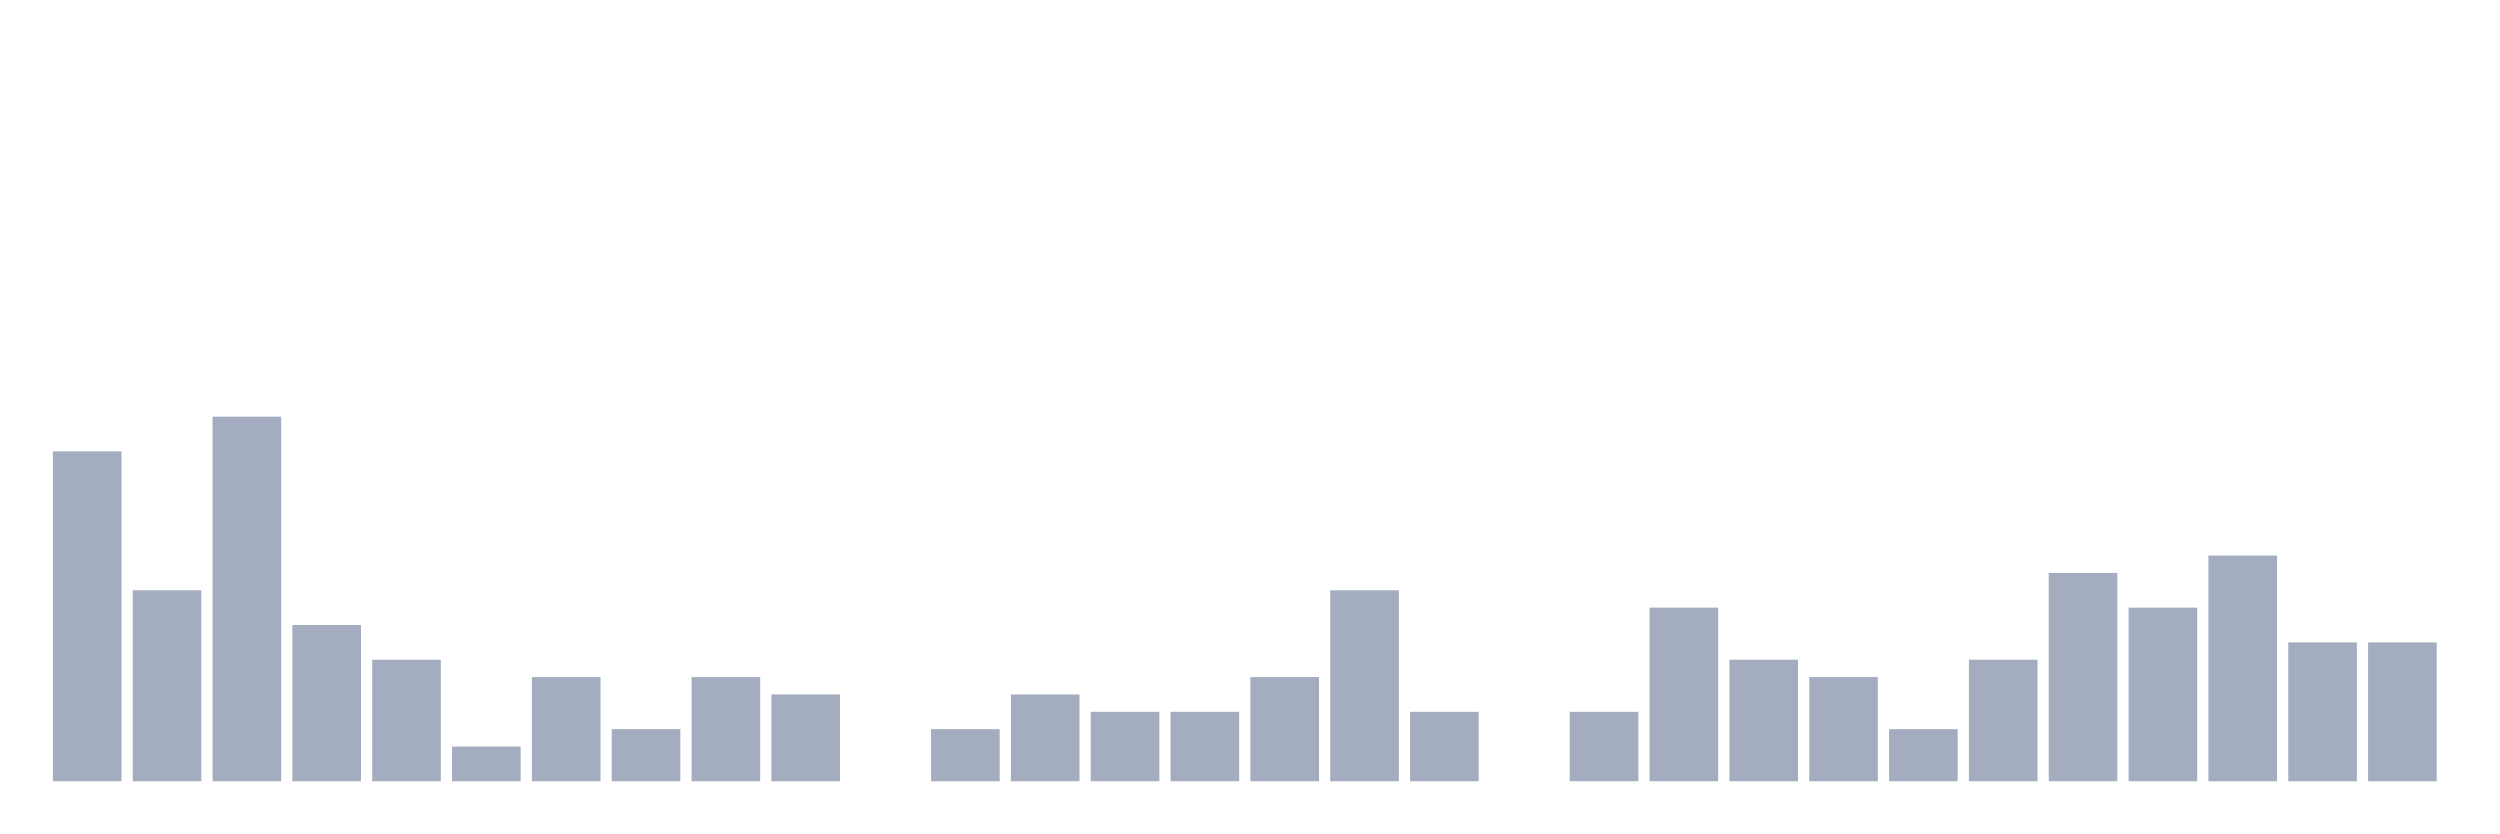
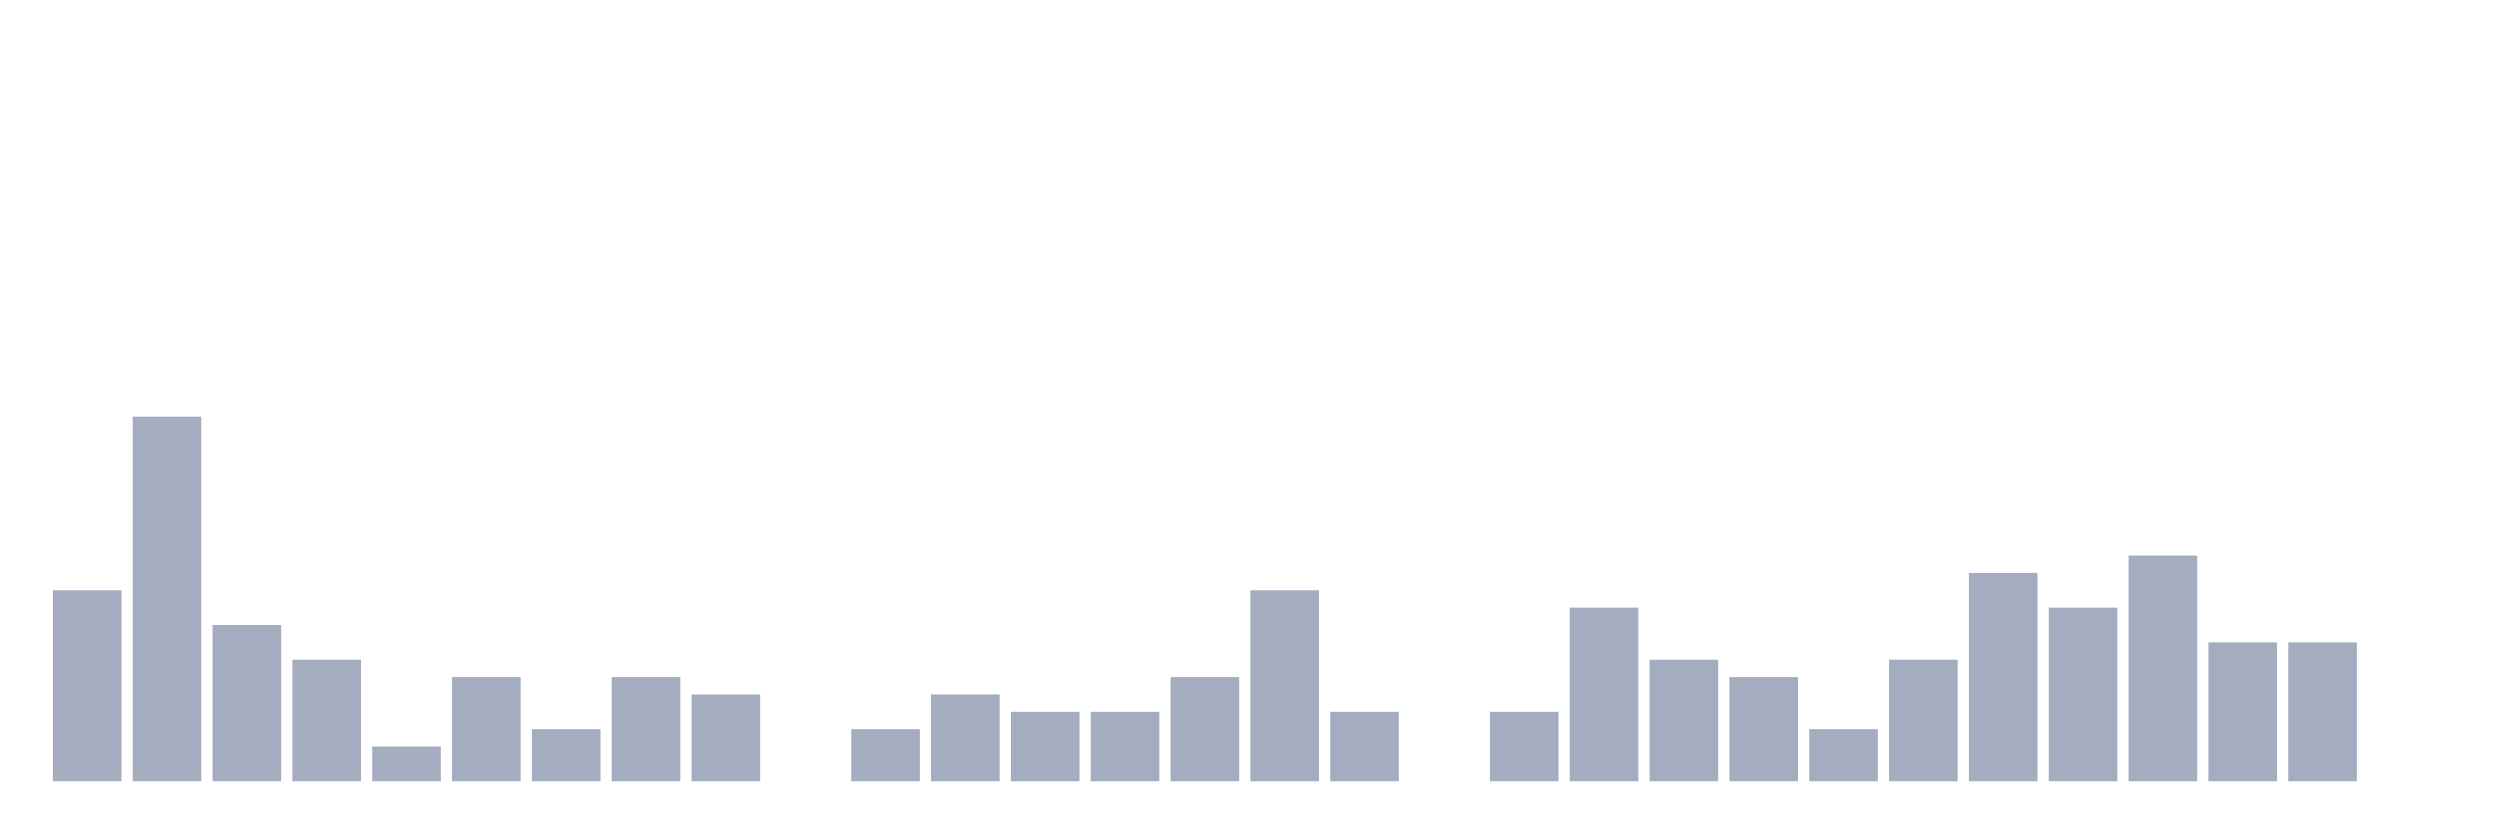
<svg xmlns="http://www.w3.org/2000/svg" viewBox="0 0 480 160">
  <g transform="translate(10,10)">
-     <rect class="bar" x="0.153" width="13.175" y="76.667" height="63.333" fill="rgb(164,173,192)" />
-     <rect class="bar" x="15.482" width="13.175" y="103.333" height="36.667" fill="rgb(164,173,192)" />
-     <rect class="bar" x="30.81" width="13.175" y="70" height="70" fill="rgb(164,173,192)" />
-     <rect class="bar" x="46.138" width="13.175" y="110" height="30" fill="rgb(164,173,192)" />
-     <rect class="bar" x="61.466" width="13.175" y="116.667" height="23.333" fill="rgb(164,173,192)" />
-     <rect class="bar" x="76.794" width="13.175" y="133.333" height="6.667" fill="rgb(164,173,192)" />
-     <rect class="bar" x="92.123" width="13.175" y="120" height="20" fill="rgb(164,173,192)" />
-     <rect class="bar" x="107.451" width="13.175" y="130" height="10" fill="rgb(164,173,192)" />
-     <rect class="bar" x="122.779" width="13.175" y="120" height="20" fill="rgb(164,173,192)" />
-     <rect class="bar" x="138.107" width="13.175" y="123.333" height="16.667" fill="rgb(164,173,192)" />
-     <rect class="bar" x="153.436" width="13.175" y="140" height="0" fill="rgb(164,173,192)" />
-     <rect class="bar" x="168.764" width="13.175" y="130" height="10" fill="rgb(164,173,192)" />
-     <rect class="bar" x="184.092" width="13.175" y="123.333" height="16.667" fill="rgb(164,173,192)" />
+     <rect class="bar" x="0.153" width="13.175" y="103.333" height="36.667" fill="rgb(164,173,192)" />
+     <rect class="bar" x="15.482" width="13.175" y="70" height="70" fill="rgb(164,173,192)" />
+     <rect class="bar" x="30.81" width="13.175" y="110" height="30" fill="rgb(164,173,192)" />
+     <rect class="bar" x="46.138" width="13.175" y="116.667" height="23.333" fill="rgb(164,173,192)" />
+     <rect class="bar" x="61.466" width="13.175" y="133.333" height="6.667" fill="rgb(164,173,192)" />
+     <rect class="bar" x="76.794" width="13.175" y="120" height="20" fill="rgb(164,173,192)" />
+     <rect class="bar" x="92.123" width="13.175" y="130" height="10" fill="rgb(164,173,192)" />
+     <rect class="bar" x="107.451" width="13.175" y="120" height="20" fill="rgb(164,173,192)" />
+     <rect class="bar" x="122.779" width="13.175" y="123.333" height="16.667" fill="rgb(164,173,192)" />
+     <rect class="bar" x="138.107" width="13.175" y="140" height="0" fill="rgb(164,173,192)" />
+     <rect class="bar" x="153.436" width="13.175" y="130" height="10" fill="rgb(164,173,192)" />
+     <rect class="bar" x="168.764" width="13.175" y="123.333" height="16.667" fill="rgb(164,173,192)" />
+     <rect class="bar" x="184.092" width="13.175" y="126.667" height="13.333" fill="rgb(164,173,192)" />
    <rect class="bar" x="199.42" width="13.175" y="126.667" height="13.333" fill="rgb(164,173,192)" />
-     <rect class="bar" x="214.748" width="13.175" y="126.667" height="13.333" fill="rgb(164,173,192)" />
-     <rect class="bar" x="230.077" width="13.175" y="120" height="20" fill="rgb(164,173,192)" />
-     <rect class="bar" x="245.405" width="13.175" y="103.333" height="36.667" fill="rgb(164,173,192)" />
-     <rect class="bar" x="260.733" width="13.175" y="126.667" height="13.333" fill="rgb(164,173,192)" />
-     <rect class="bar" x="276.061" width="13.175" y="140" height="0" fill="rgb(164,173,192)" />
-     <rect class="bar" x="291.39" width="13.175" y="126.667" height="13.333" fill="rgb(164,173,192)" />
-     <rect class="bar" x="306.718" width="13.175" y="106.667" height="33.333" fill="rgb(164,173,192)" />
-     <rect class="bar" x="322.046" width="13.175" y="116.667" height="23.333" fill="rgb(164,173,192)" />
-     <rect class="bar" x="337.374" width="13.175" y="120" height="20" fill="rgb(164,173,192)" />
-     <rect class="bar" x="352.702" width="13.175" y="130" height="10" fill="rgb(164,173,192)" />
-     <rect class="bar" x="368.031" width="13.175" y="116.667" height="23.333" fill="rgb(164,173,192)" />
-     <rect class="bar" x="383.359" width="13.175" y="100" height="40" fill="rgb(164,173,192)" />
-     <rect class="bar" x="398.687" width="13.175" y="106.667" height="33.333" fill="rgb(164,173,192)" />
-     <rect class="bar" x="414.015" width="13.175" y="96.667" height="43.333" fill="rgb(164,173,192)" />
+     <rect class="bar" x="214.748" width="13.175" y="120" height="20" fill="rgb(164,173,192)" />
+     <rect class="bar" x="230.077" width="13.175" y="103.333" height="36.667" fill="rgb(164,173,192)" />
+     <rect class="bar" x="245.405" width="13.175" y="126.667" height="13.333" fill="rgb(164,173,192)" />
+     <rect class="bar" x="260.733" width="13.175" y="140" height="0" fill="rgb(164,173,192)" />
+     <rect class="bar" x="276.061" width="13.175" y="126.667" height="13.333" fill="rgb(164,173,192)" />
+     <rect class="bar" x="291.39" width="13.175" y="106.667" height="33.333" fill="rgb(164,173,192)" />
+     <rect class="bar" x="306.718" width="13.175" y="116.667" height="23.333" fill="rgb(164,173,192)" />
+     <rect class="bar" x="322.046" width="13.175" y="120" height="20" fill="rgb(164,173,192)" />
+     <rect class="bar" x="337.374" width="13.175" y="130" height="10" fill="rgb(164,173,192)" />
+     <rect class="bar" x="352.702" width="13.175" y="116.667" height="23.333" fill="rgb(164,173,192)" />
+     <rect class="bar" x="368.031" width="13.175" y="100" height="40" fill="rgb(164,173,192)" />
+     <rect class="bar" x="383.359" width="13.175" y="106.667" height="33.333" fill="rgb(164,173,192)" />
+     <rect class="bar" x="398.687" width="13.175" y="96.667" height="43.333" fill="rgb(164,173,192)" />
+     <rect class="bar" x="414.015" width="13.175" y="113.333" height="26.667" fill="rgb(164,173,192)" />
    <rect class="bar" x="429.344" width="13.175" y="113.333" height="26.667" fill="rgb(164,173,192)" />
-     <rect class="bar" x="444.672" width="13.175" y="113.333" height="26.667" fill="rgb(164,173,192)" />
+     <rect class="bar" x="444.672" width="13.175" y="140" height="0" fill="rgb(164,173,192)" />
  </g>
</svg>
